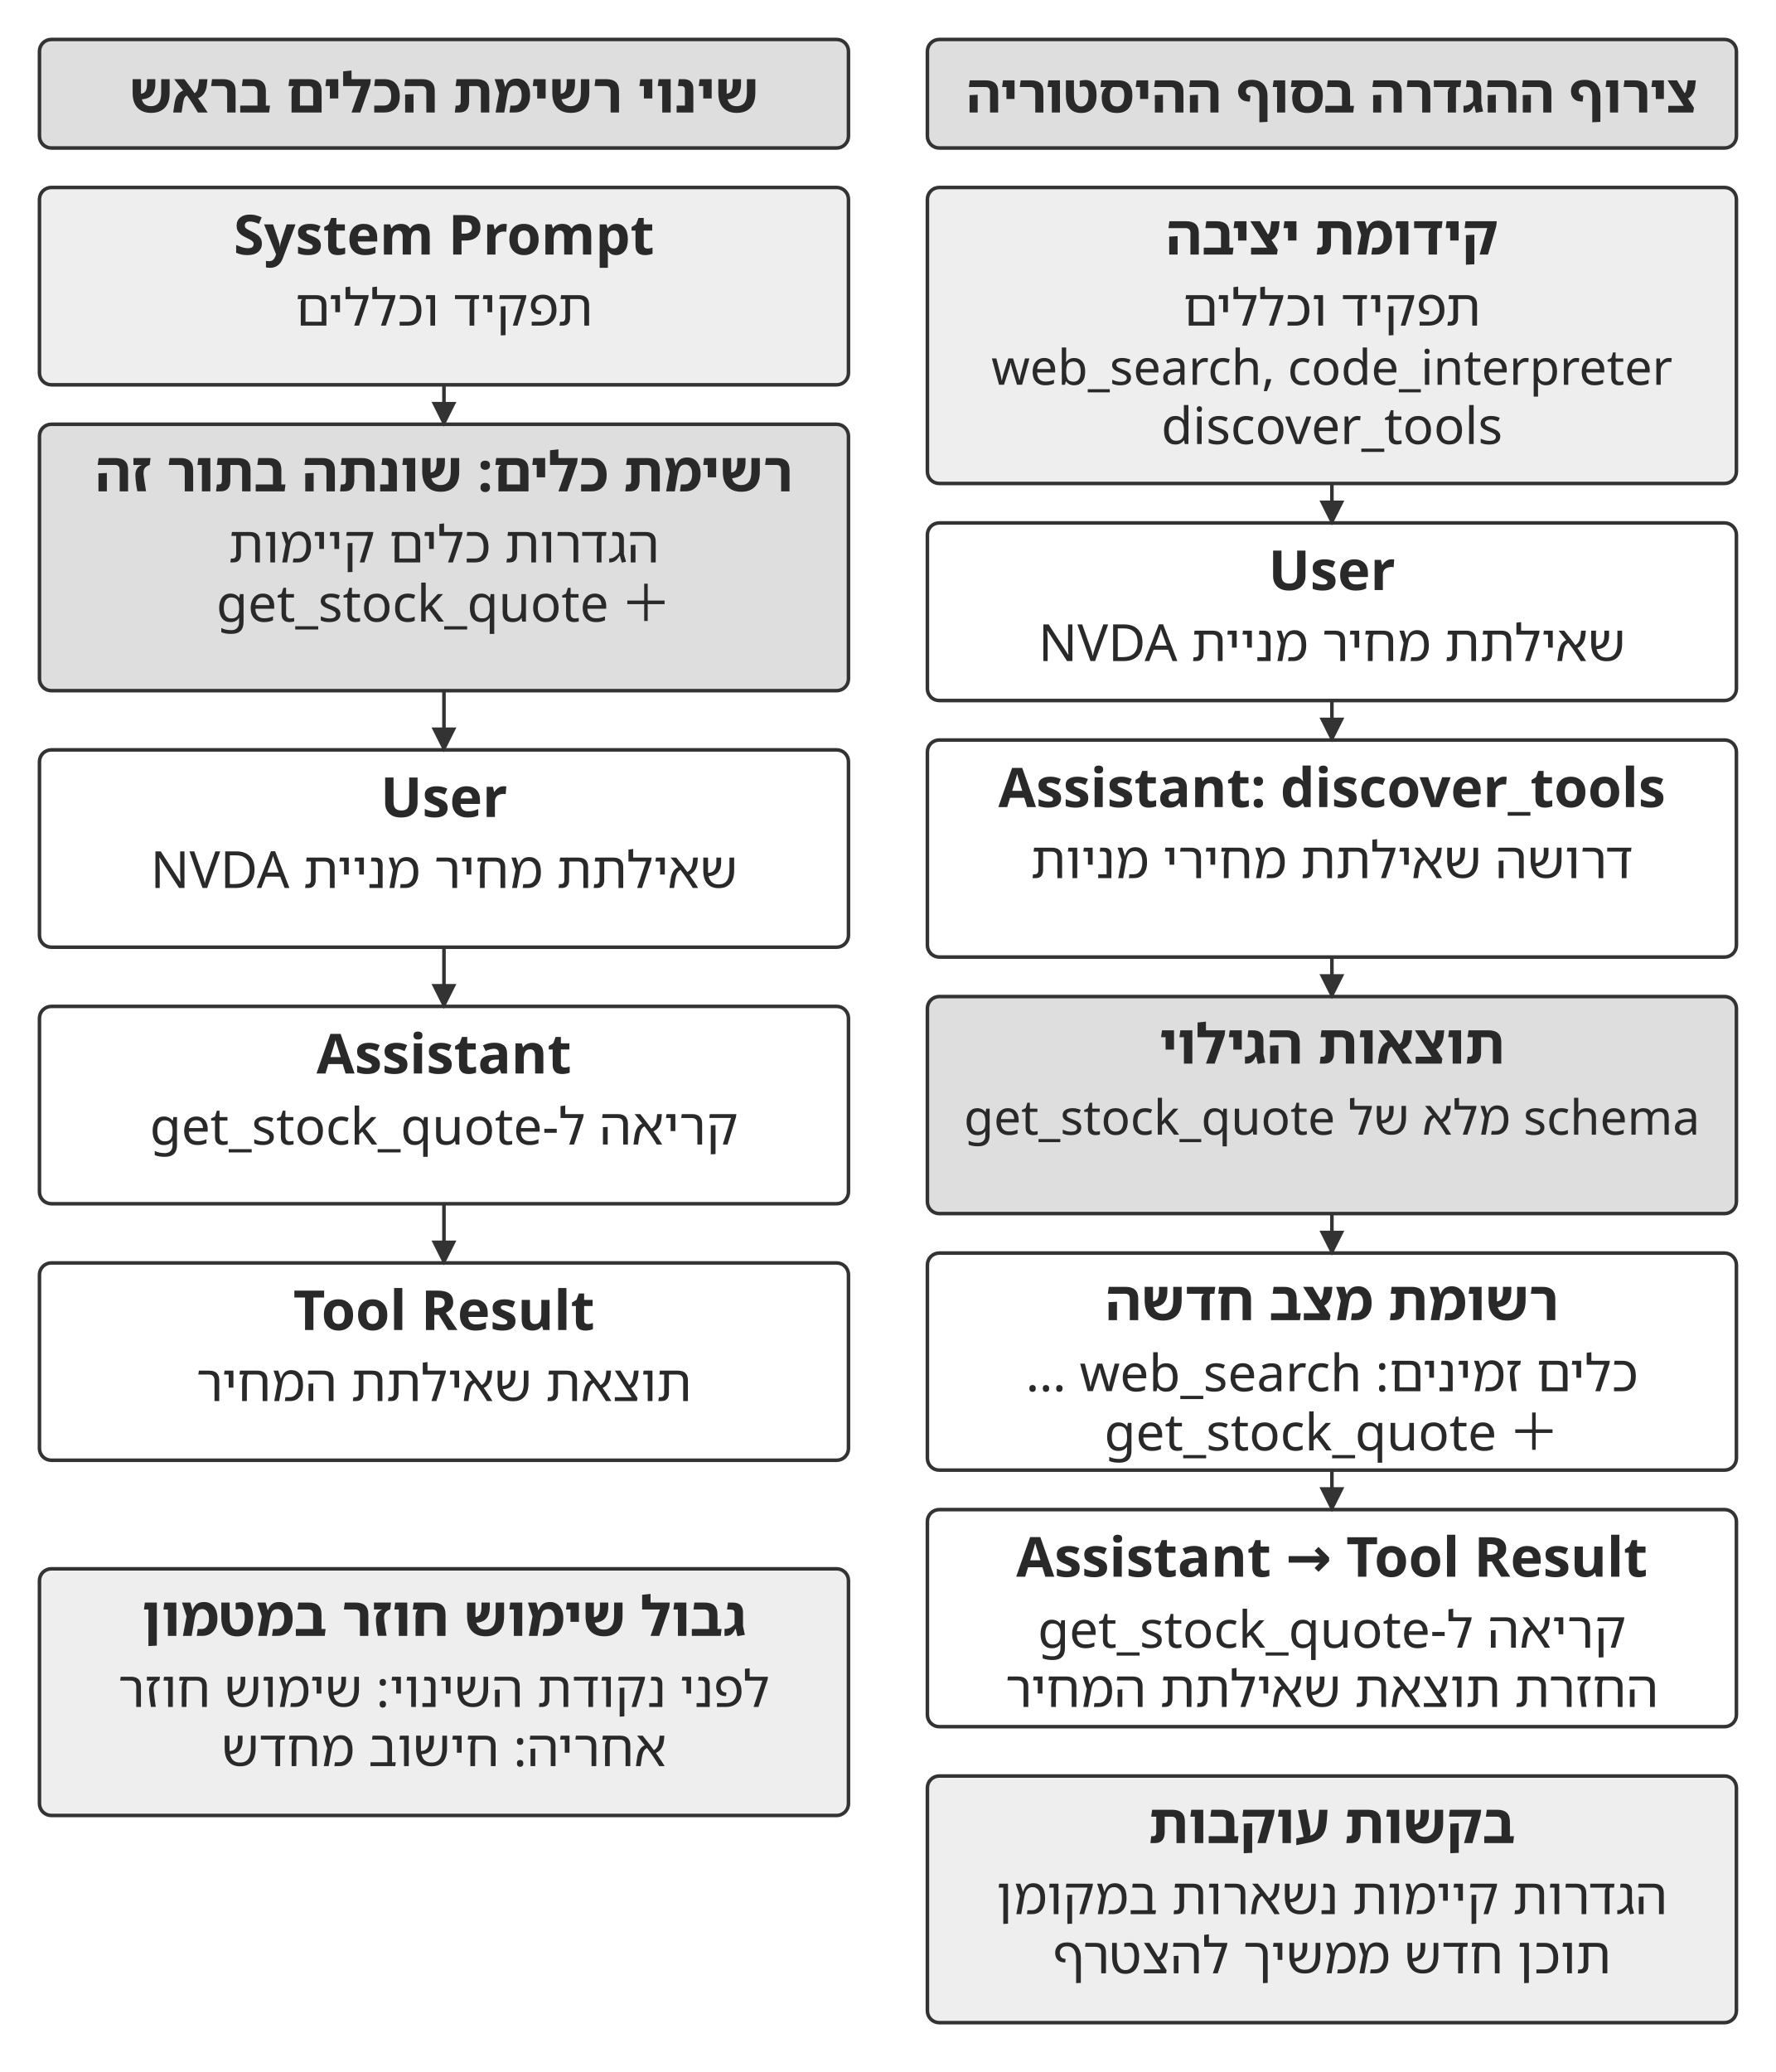
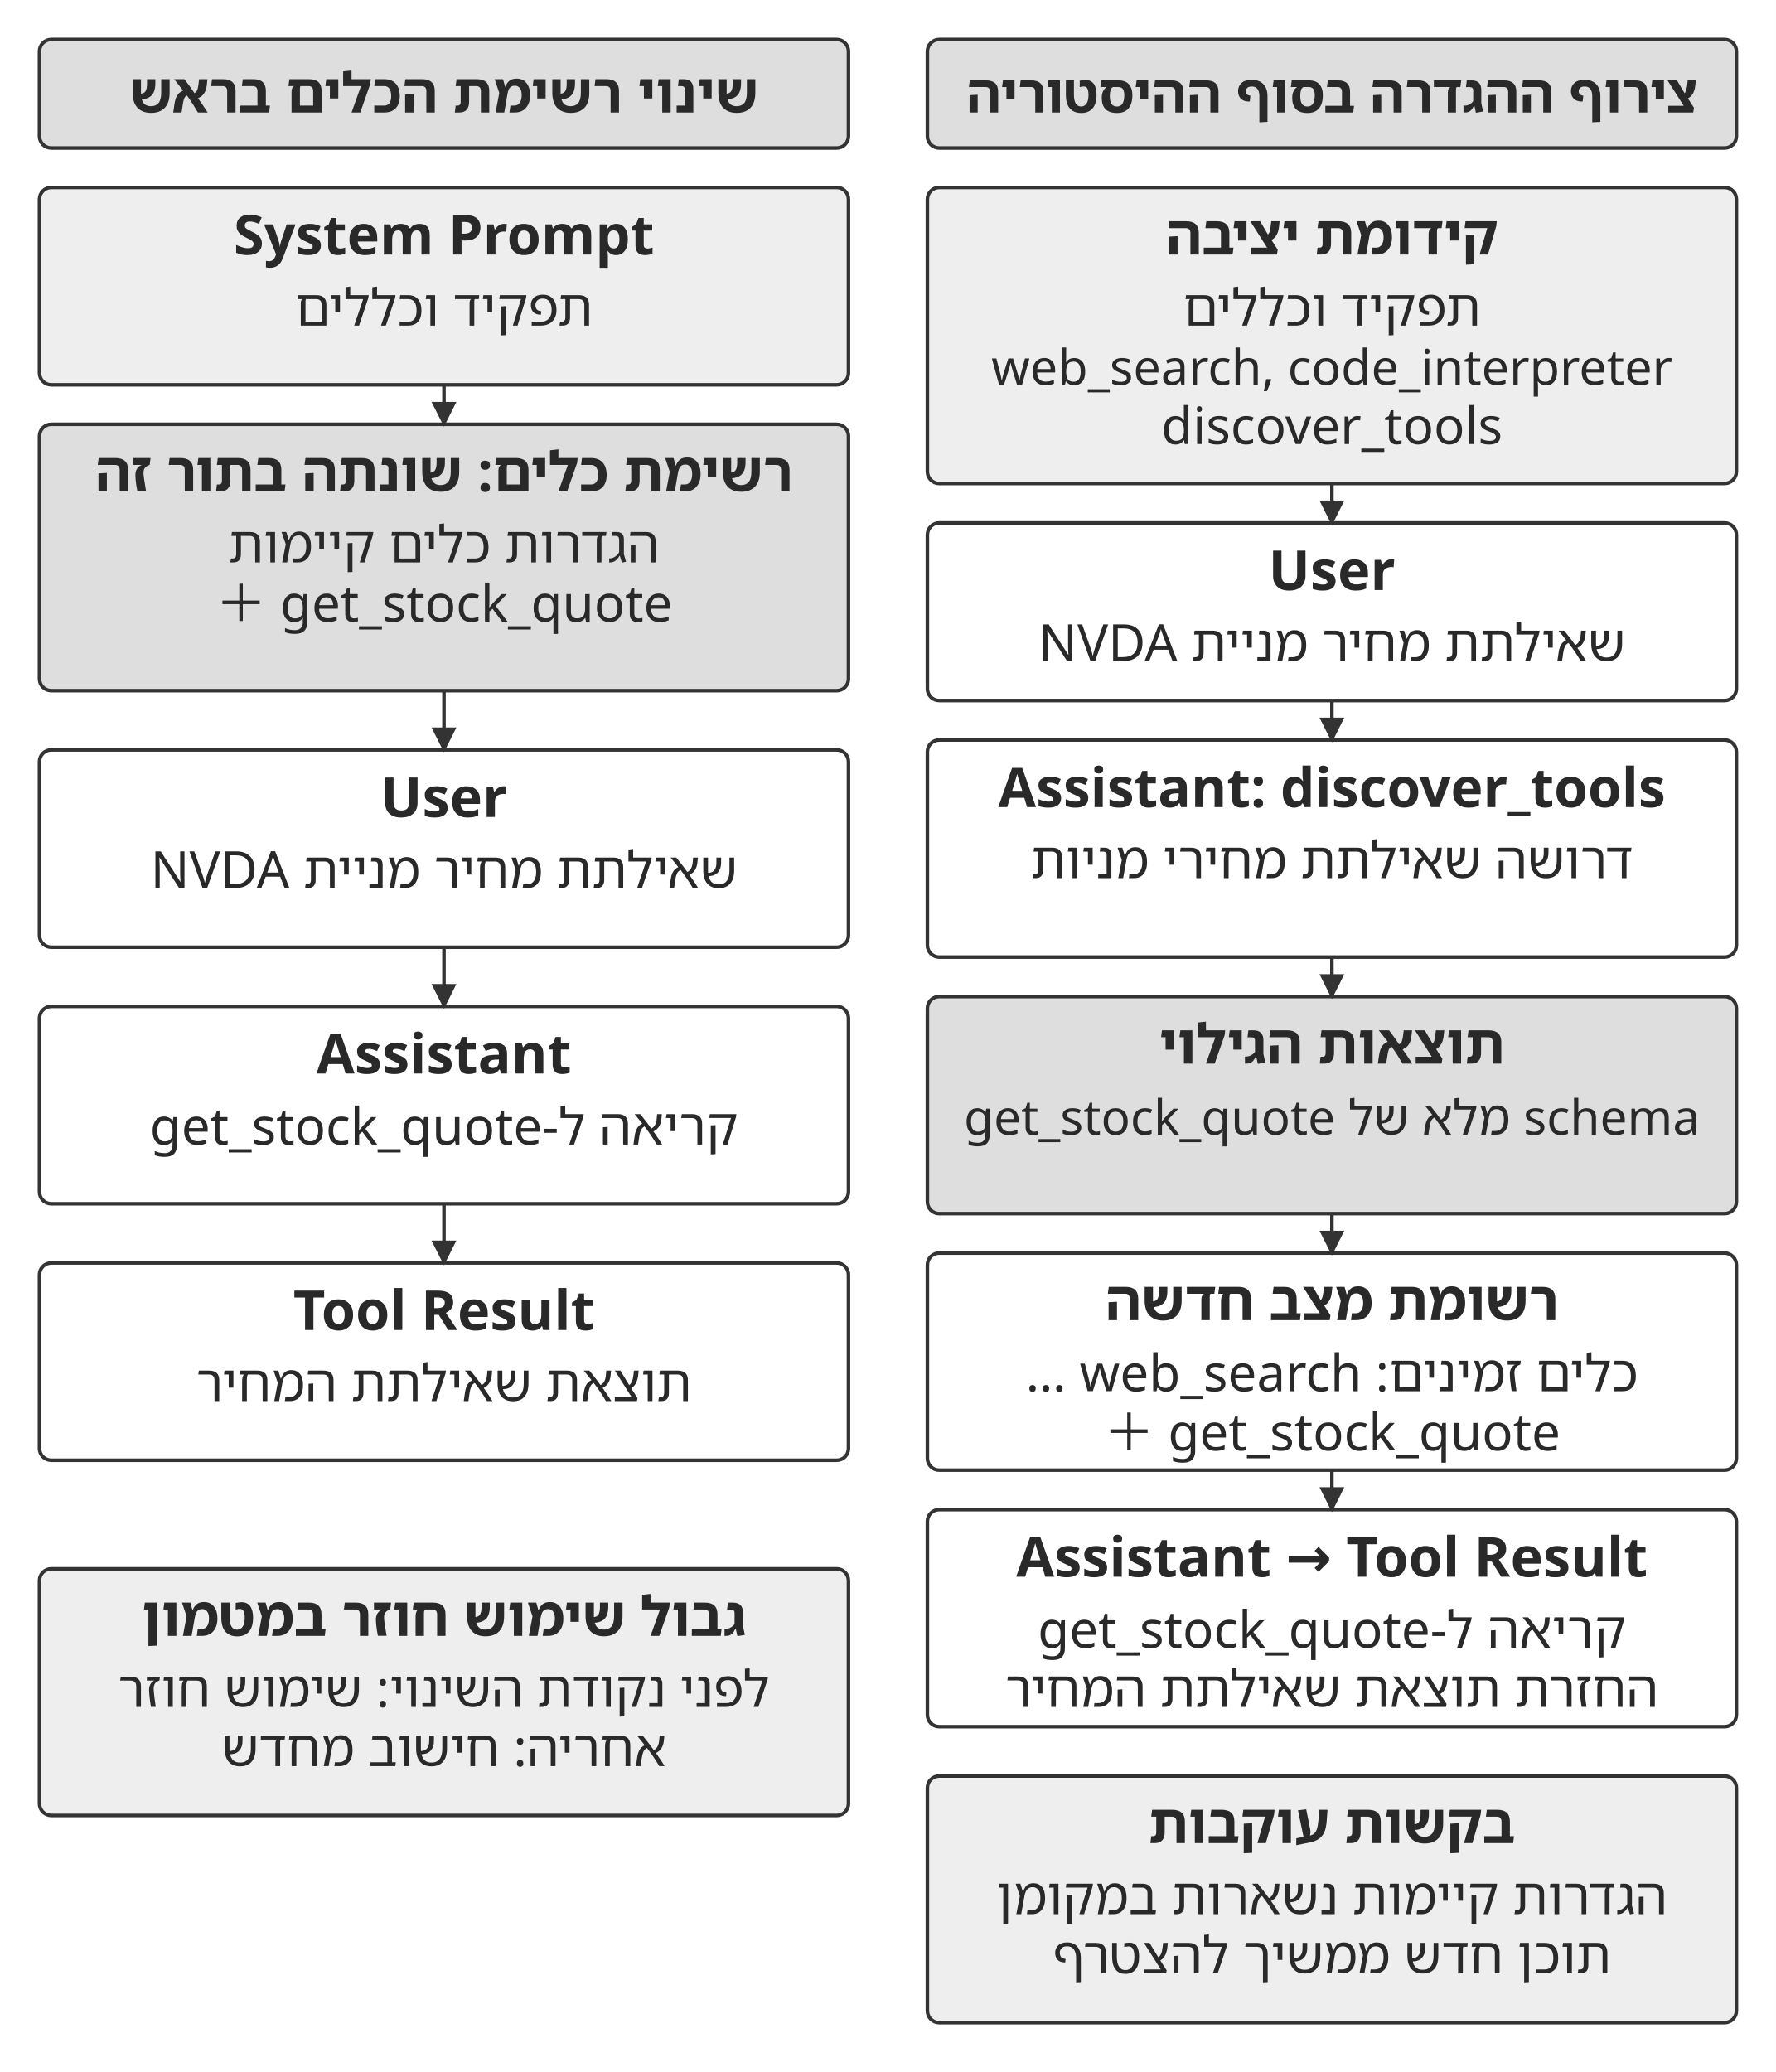
<svg xmlns="http://www.w3.org/2000/svg" width="106.000mm" height="123.667mm" viewBox="0 0 900 1050" role="img" aria-labelledby="title desc">
  <defs>
    <marker id="arrow" viewBox="0 0 10 10" refX="9" refY="5" markerWidth="7" markerHeight="7" orient="auto-start-reverse">
      <path d="M0 0 L10 5 L0 10 Z" fill="#333333" />
    </marker>
  </defs>
  <rect width="900" height="1050" fill="#ffffff" y="0" />
  <rect x="20" y="20" width="410" height="55" rx="6" fill="#dedede" stroke="#333333" stroke-width="1.8" />
  <text x="225" y="57" text-anchor="middle" font-family="&quot;Noto Sans Hebrew&quot;, &quot;Noto Serif Hebrew&quot;, &quot;Arial Hebrew&quot;, sans-serif" font-size="28.0" font-weight="700" fill="#292929" direction="rtl">שינוי רשימת הכלים בראש</text>
  <rect x="470" y="20" width="410" height="55" rx="6" fill="#dedede" stroke="#333333" stroke-width="1.8" />
  <text x="675" y="57" text-anchor="middle" font-family="&quot;Noto Sans Hebrew&quot;, &quot;Noto Serif Hebrew&quot;, &quot;Arial Hebrew&quot;, sans-serif" font-size="27.0" font-weight="700" fill="#292929" direction="rtl">צירוף ההגדרה בסוף ההיסטוריה</text>
  <rect x="20" y="95" width="410" height="100" rx="6" fill="#eeeeee" stroke="#333333" stroke-width="1.8" />
-   <text x="225" y="129" text-anchor="middle" font-family="&quot;Noto Sans Hebrew&quot;, &quot;Noto Serif Hebrew&quot;, &quot;Arial Hebrew&quot;, sans-serif" font-size="28.0" font-weight="700" fill="#292929" direction="rtl">System Prompt</text>
+   <text x="225" y="129" text-anchor="middle" font-family="&quot;Noto Sans Hebrew&quot;, &quot;Noto Serif Hebrew&quot;, &quot;Arial Hebrew&quot;, sans-serif" font-size="28.0" font-weight="700" fill="#292929" direction="ltr">System Prompt</text>
  <text x="225" y="165" text-anchor="middle" font-family="&quot;Noto Sans Hebrew&quot;, &quot;Noto Serif Hebrew&quot;, &quot;Arial Hebrew&quot;, sans-serif" font-size="26.0" font-weight="400" fill="#292929" direction="rtl">תפקיד וכללים</text>
  <rect x="20" y="215" width="410" height="135" rx="6" fill="#dedede" stroke="#333333" stroke-width="1.8" />
  <text x="225" y="249" text-anchor="middle" font-family="&quot;Noto Sans Hebrew&quot;, &quot;Noto Serif Hebrew&quot;, &quot;Arial Hebrew&quot;, sans-serif" font-size="28.0" font-weight="700" fill="#292929" direction="rtl">רשימת כלים: שונתה בתור זה</text>
  <text x="225" y="285" text-anchor="middle" font-family="&quot;Noto Sans Hebrew&quot;, &quot;Noto Serif Hebrew&quot;, &quot;Arial Hebrew&quot;, sans-serif" font-size="26.0" font-weight="400" fill="#292929" direction="rtl">הגדרות כלים קיימות</text>
-   <text x="225" y="315" text-anchor="middle" font-family="&quot;Noto Sans Hebrew&quot;, &quot;Noto Serif Hebrew&quot;, &quot;Arial Hebrew&quot;, sans-serif" font-size="26.0" font-weight="400" fill="#292929" direction="rtl">＋ get_stock_quote</text>
+   <text x="225" y="315" text-anchor="middle" font-family="&quot;Noto Sans Hebrew&quot;, &quot;Noto Serif Hebrew&quot;, &quot;Arial Hebrew&quot;, sans-serif" font-size="26.0" font-weight="400" fill="#292929" direction="ltr">＋ get_stock_quote</text>
  <rect x="20" y="380" width="410" height="100" rx="6" fill="#ffffff" stroke="#333333" stroke-width="1.8" />
-   <text x="225" y="414" text-anchor="middle" font-family="&quot;Noto Sans Hebrew&quot;, &quot;Noto Serif Hebrew&quot;, &quot;Arial Hebrew&quot;, sans-serif" font-size="28.0" font-weight="700" fill="#292929" direction="rtl">User</text>
+   <text x="225" y="414" text-anchor="middle" font-family="&quot;Noto Sans Hebrew&quot;, &quot;Noto Serif Hebrew&quot;, &quot;Arial Hebrew&quot;, sans-serif" font-size="28.0" font-weight="700" fill="#292929" direction="ltr">User</text>
  <text x="225" y="450" text-anchor="middle" font-family="&quot;Noto Sans Hebrew&quot;, &quot;Noto Serif Hebrew&quot;, &quot;Arial Hebrew&quot;, sans-serif" font-size="26.0" font-weight="400" fill="#292929" direction="rtl">שאילתת מחיר מניית NVDA</text>
  <rect x="20" y="510" width="410" height="100" rx="6" fill="#ffffff" stroke="#333333" stroke-width="1.8" />
-   <text x="225" y="544" text-anchor="middle" font-family="&quot;Noto Sans Hebrew&quot;, &quot;Noto Serif Hebrew&quot;, &quot;Arial Hebrew&quot;, sans-serif" font-size="28.0" font-weight="700" fill="#292929" direction="rtl">Assistant</text>
+   <text x="225" y="544" text-anchor="middle" font-family="&quot;Noto Sans Hebrew&quot;, &quot;Noto Serif Hebrew&quot;, &quot;Arial Hebrew&quot;, sans-serif" font-size="28.0" font-weight="700" fill="#292929" direction="ltr">Assistant</text>
  <text x="225" y="580" text-anchor="middle" font-family="&quot;Noto Sans Hebrew&quot;, &quot;Noto Serif Hebrew&quot;, &quot;Arial Hebrew&quot;, sans-serif" font-size="26.0" font-weight="400" fill="#292929" direction="rtl">קריאה ל‑get_stock_quote</text>
  <rect x="20" y="640" width="410" height="100" rx="6" fill="#ffffff" stroke="#333333" stroke-width="1.8" />
-   <text x="225" y="674" text-anchor="middle" font-family="&quot;Noto Sans Hebrew&quot;, &quot;Noto Serif Hebrew&quot;, &quot;Arial Hebrew&quot;, sans-serif" font-size="28.0" font-weight="700" fill="#292929" direction="rtl">Tool Result</text>
+   <text x="225" y="674" text-anchor="middle" font-family="&quot;Noto Sans Hebrew&quot;, &quot;Noto Serif Hebrew&quot;, &quot;Arial Hebrew&quot;, sans-serif" font-size="28.0" font-weight="700" fill="#292929" direction="ltr">Tool Result</text>
  <text x="225" y="710" text-anchor="middle" font-family="&quot;Noto Sans Hebrew&quot;, &quot;Noto Serif Hebrew&quot;, &quot;Arial Hebrew&quot;, sans-serif" font-size="26.0" font-weight="400" fill="#292929" direction="rtl">תוצאת שאילתת המחיר</text>
  <path d="M225 195 L225 215" fill="none" stroke="#333333" stroke-width="1.8" marker-end="url(#arrow)" />
  <path d="M225 350 L225 380" fill="none" stroke="#333333" stroke-width="1.8" marker-end="url(#arrow)" />
  <path d="M225 480 L225 510" fill="none" stroke="#333333" stroke-width="1.8" marker-end="url(#arrow)" />
  <path d="M225 610 L225 640" fill="none" stroke="#333333" stroke-width="1.8" marker-end="url(#arrow)" />
  <rect x="20" y="795" width="410" height="125" rx="6" fill="#eeeeee" stroke="#333333" stroke-width="1.8" />
  <text x="225" y="829" text-anchor="middle" font-family="&quot;Noto Sans Hebrew&quot;, &quot;Noto Serif Hebrew&quot;, &quot;Arial Hebrew&quot;, sans-serif" font-size="28.0" font-weight="700" fill="#292929" direction="rtl">גבול שימוש חוזר במטמון</text>
  <text x="225" y="865" text-anchor="middle" font-family="&quot;Noto Sans Hebrew&quot;, &quot;Noto Serif Hebrew&quot;, &quot;Arial Hebrew&quot;, sans-serif" font-size="25.8" font-weight="400" fill="#292929" direction="rtl">לפני נקודת השינוי: שימוש חוזר</text>
  <text x="225" y="895" text-anchor="middle" font-family="&quot;Noto Sans Hebrew&quot;, &quot;Noto Serif Hebrew&quot;, &quot;Arial Hebrew&quot;, sans-serif" font-size="26.0" font-weight="400" fill="#292929" direction="rtl">אחריה: חישוב מחדש</text>
  <rect x="470" y="95" width="410" height="150" rx="6" fill="#eeeeee" stroke="#333333" stroke-width="1.8" />
  <text x="675" y="129" text-anchor="middle" font-family="&quot;Noto Sans Hebrew&quot;, &quot;Noto Serif Hebrew&quot;, &quot;Arial Hebrew&quot;, sans-serif" font-size="28.0" font-weight="700" fill="#292929" direction="rtl">קידומת יציבה</text>
  <text x="675" y="165" text-anchor="middle" font-family="&quot;Noto Sans Hebrew&quot;, &quot;Noto Serif Hebrew&quot;, &quot;Arial Hebrew&quot;, sans-serif" font-size="26.0" font-weight="400" fill="#292929" direction="rtl">תפקיד וכללים</text>
-   <text x="675" y="195" text-anchor="middle" font-family="&quot;Noto Sans Hebrew&quot;, &quot;Noto Serif Hebrew&quot;, &quot;Arial Hebrew&quot;, sans-serif" font-size="24.9" font-weight="400" fill="#292929" direction="rtl">web_search, code_interpreter</text>
-   <text x="675" y="225" text-anchor="middle" font-family="&quot;Noto Sans Hebrew&quot;, &quot;Noto Serif Hebrew&quot;, &quot;Arial Hebrew&quot;, sans-serif" font-size="26.0" font-weight="400" fill="#292929" direction="rtl">discover_tools</text>
+   <text x="675" y="195" text-anchor="middle" font-family="&quot;Noto Sans Hebrew&quot;, &quot;Noto Serif Hebrew&quot;, &quot;Arial Hebrew&quot;, sans-serif" font-size="24.9" font-weight="400" fill="#292929" direction="ltr">web_search, code_interpreter</text>
+   <text x="675" y="225" text-anchor="middle" font-family="&quot;Noto Sans Hebrew&quot;, &quot;Noto Serif Hebrew&quot;, &quot;Arial Hebrew&quot;, sans-serif" font-size="26.0" font-weight="400" fill="#292929" direction="ltr">discover_tools</text>
  <rect x="470" y="265" width="410" height="90" rx="6" fill="#ffffff" stroke="#333333" stroke-width="1.8" />
-   <text x="675" y="299" text-anchor="middle" font-family="&quot;Noto Sans Hebrew&quot;, &quot;Noto Serif Hebrew&quot;, &quot;Arial Hebrew&quot;, sans-serif" font-size="28.0" font-weight="700" fill="#292929" direction="rtl">User</text>
+   <text x="675" y="299" text-anchor="middle" font-family="&quot;Noto Sans Hebrew&quot;, &quot;Noto Serif Hebrew&quot;, &quot;Arial Hebrew&quot;, sans-serif" font-size="28.0" font-weight="700" fill="#292929" direction="ltr">User</text>
  <text x="675" y="335" text-anchor="middle" font-family="&quot;Noto Sans Hebrew&quot;, &quot;Noto Serif Hebrew&quot;, &quot;Arial Hebrew&quot;, sans-serif" font-size="26.0" font-weight="400" fill="#292929" direction="rtl">שאילתת מחיר מניית NVDA</text>
  <rect x="470" y="375" width="410" height="110" rx="6" fill="#ffffff" stroke="#333333" stroke-width="1.8" />
-   <text x="675" y="409" text-anchor="middle" font-family="&quot;Noto Sans Hebrew&quot;, &quot;Noto Serif Hebrew&quot;, &quot;Arial Hebrew&quot;, sans-serif" font-size="27.7" font-weight="700" fill="#292929" direction="rtl">Assistant: discover_tools</text>
+   <text x="675" y="409" text-anchor="middle" font-family="&quot;Noto Sans Hebrew&quot;, &quot;Noto Serif Hebrew&quot;, &quot;Arial Hebrew&quot;, sans-serif" font-size="27.7" font-weight="700" fill="#292929" direction="ltr">Assistant: discover_tools</text>
  <text x="675" y="445" text-anchor="middle" font-family="&quot;Noto Sans Hebrew&quot;, &quot;Noto Serif Hebrew&quot;, &quot;Arial Hebrew&quot;, sans-serif" font-size="26.0" font-weight="400" fill="#292929" direction="rtl">דרושה שאילתת מחירי מניות</text>
  <rect x="470" y="505" width="410" height="110" rx="6" fill="#dedede" stroke="#333333" stroke-width="1.8" />
  <text x="675" y="539" text-anchor="middle" font-family="&quot;Noto Sans Hebrew&quot;, &quot;Noto Serif Hebrew&quot;, &quot;Arial Hebrew&quot;, sans-serif" font-size="28.0" font-weight="700" fill="#292929" direction="rtl">תוצאות הגילוי</text>
  <text x="675" y="575" text-anchor="middle" font-family="&quot;Noto Sans Hebrew&quot;, &quot;Noto Serif Hebrew&quot;, &quot;Arial Hebrew&quot;, sans-serif" font-size="24.6" font-weight="400" fill="#292929" direction="rtl">schema מלא של get_stock_quote</text>
  <rect x="470" y="635" width="410" height="110" rx="6" fill="#ffffff" stroke="#333333" stroke-width="1.8" />
  <text x="675" y="669" text-anchor="middle" font-family="&quot;Noto Sans Hebrew&quot;, &quot;Noto Serif Hebrew&quot;, &quot;Arial Hebrew&quot;, sans-serif" font-size="28.0" font-weight="700" fill="#292929" direction="rtl">רשומת מצב חדשה</text>
  <text x="675" y="705" text-anchor="middle" font-family="&quot;Noto Sans Hebrew&quot;, &quot;Noto Serif Hebrew&quot;, &quot;Arial Hebrew&quot;, sans-serif" font-size="26.0" font-weight="400" fill="#292929" direction="rtl">כלים זמינים: web_search …</text>
-   <text x="675" y="735" text-anchor="middle" font-family="&quot;Noto Sans Hebrew&quot;, &quot;Noto Serif Hebrew&quot;, &quot;Arial Hebrew&quot;, sans-serif" font-size="26.0" font-weight="400" fill="#292929" direction="rtl">＋ get_stock_quote</text>
+   <text x="675" y="735" text-anchor="middle" font-family="&quot;Noto Sans Hebrew&quot;, &quot;Noto Serif Hebrew&quot;, &quot;Arial Hebrew&quot;, sans-serif" font-size="26.0" font-weight="400" fill="#292929" direction="ltr">＋ get_stock_quote</text>
  <rect x="470" y="765" width="410" height="110" rx="6" fill="#ffffff" stroke="#333333" stroke-width="1.8" />
-   <text x="675" y="799" text-anchor="middle" font-family="&quot;Noto Sans Hebrew&quot;, &quot;Noto Serif Hebrew&quot;, &quot;Arial Hebrew&quot;, sans-serif" font-size="28.0" font-weight="700" fill="#292929" direction="rtl">Assistant → Tool Result</text>
+   <text x="675" y="799" text-anchor="middle" font-family="&quot;Noto Sans Hebrew&quot;, &quot;Noto Serif Hebrew&quot;, &quot;Arial Hebrew&quot;, sans-serif" font-size="28.0" font-weight="700" fill="#292929" direction="ltr">Assistant → Tool Result</text>
  <text x="675" y="835" text-anchor="middle" font-family="&quot;Noto Sans Hebrew&quot;, &quot;Noto Serif Hebrew&quot;, &quot;Arial Hebrew&quot;, sans-serif" font-size="26.0" font-weight="400" fill="#292929" direction="rtl">קריאה ל‑get_stock_quote</text>
  <text x="675" y="865" text-anchor="middle" font-family="&quot;Noto Sans Hebrew&quot;, &quot;Noto Serif Hebrew&quot;, &quot;Arial Hebrew&quot;, sans-serif" font-size="26.0" font-weight="400" fill="#292929" direction="rtl">החזרת תוצאת שאילתת המחיר</text>
  <path d="M675 245 L675 265" fill="none" stroke="#333333" stroke-width="1.8" marker-end="url(#arrow)" />
  <path d="M675 355 L675 375" fill="none" stroke="#333333" stroke-width="1.8" marker-end="url(#arrow)" />
  <path d="M675 485 L675 505" fill="none" stroke="#333333" stroke-width="1.8" marker-end="url(#arrow)" />
  <path d="M675 615 L675 635" fill="none" stroke="#333333" stroke-width="1.8" marker-end="url(#arrow)" />
  <path d="M675 745 L675 765" fill="none" stroke="#333333" stroke-width="1.8" marker-end="url(#arrow)" />
  <rect x="470" y="900" width="410" height="125" rx="6" fill="#eeeeee" stroke="#333333" stroke-width="1.8" />
  <text x="675" y="934" text-anchor="middle" font-family="&quot;Noto Sans Hebrew&quot;, &quot;Noto Serif Hebrew&quot;, &quot;Arial Hebrew&quot;, sans-serif" font-size="28.0" font-weight="700" fill="#292929" direction="rtl">בקשות עוקבות</text>
  <text x="675" y="970" text-anchor="middle" font-family="&quot;Noto Sans Hebrew&quot;, &quot;Noto Serif Hebrew&quot;, &quot;Arial Hebrew&quot;, sans-serif" font-size="26.0" font-weight="400" fill="#292929" direction="rtl">הגדרות קיימות נשארות במקומן</text>
  <text x="675" y="1000" text-anchor="middle" font-family="&quot;Noto Sans Hebrew&quot;, &quot;Noto Serif Hebrew&quot;, &quot;Arial Hebrew&quot;, sans-serif" font-size="26.0" font-weight="400" fill="#292929" direction="rtl">תוכן חדש ממשיך להצטרף</text>
  <defs />
</svg>
